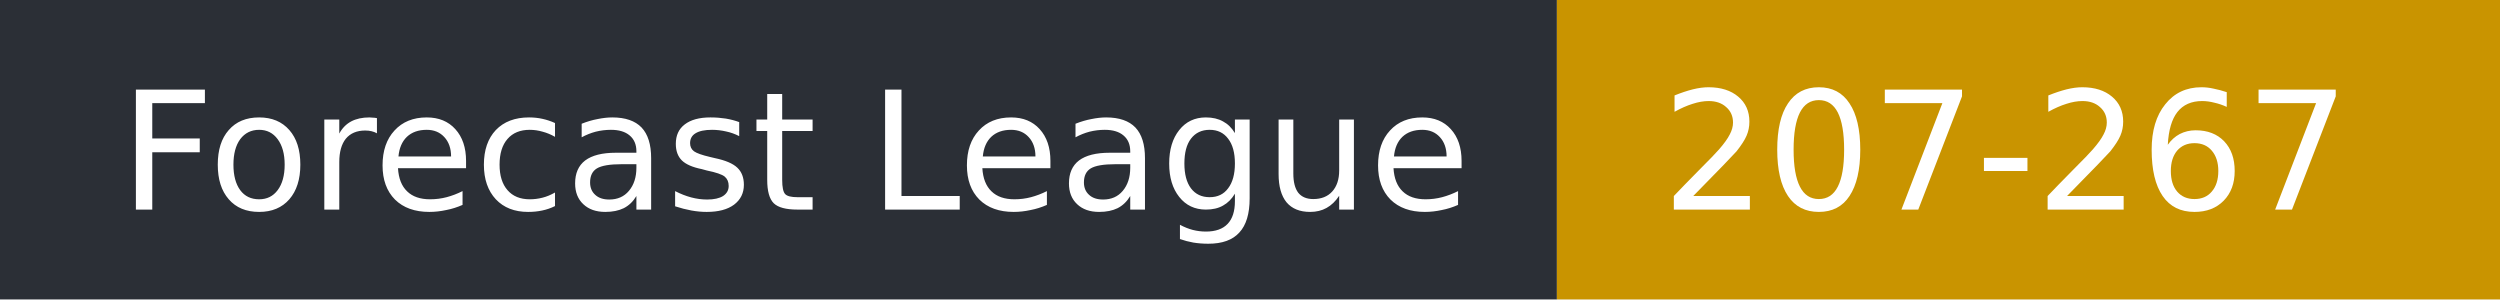
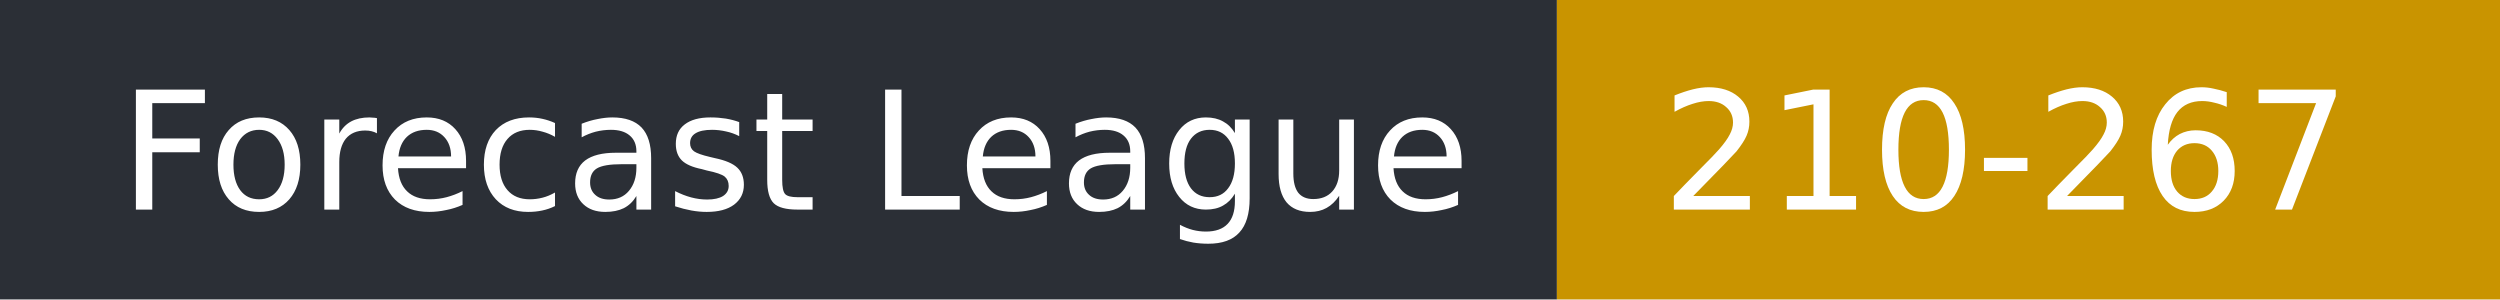
- <svg xmlns="http://www.w3.org/2000/svg" width="167" height="20" role="img" aria-label="Forecast League: 207-267">
+ <svg xmlns="http://www.w3.org/2000/svg" width="167" height="20" role="img" aria-label="Forecast League: 210-267">
  <rect width="104" height="20" fill="#2b2f36" />
  <rect x="104" width="63" height="20" fill="#c99400" />
  <g fill="#fff" font-family="Verdana,DejaVu Sans,sans-serif" font-size="11">
    <text x="8" y="14">Forecast League</text>
-     <text x="111" y="14">207-267</text>
+     <text x="111" y="14">210-267</text>
  </g>
</svg>
